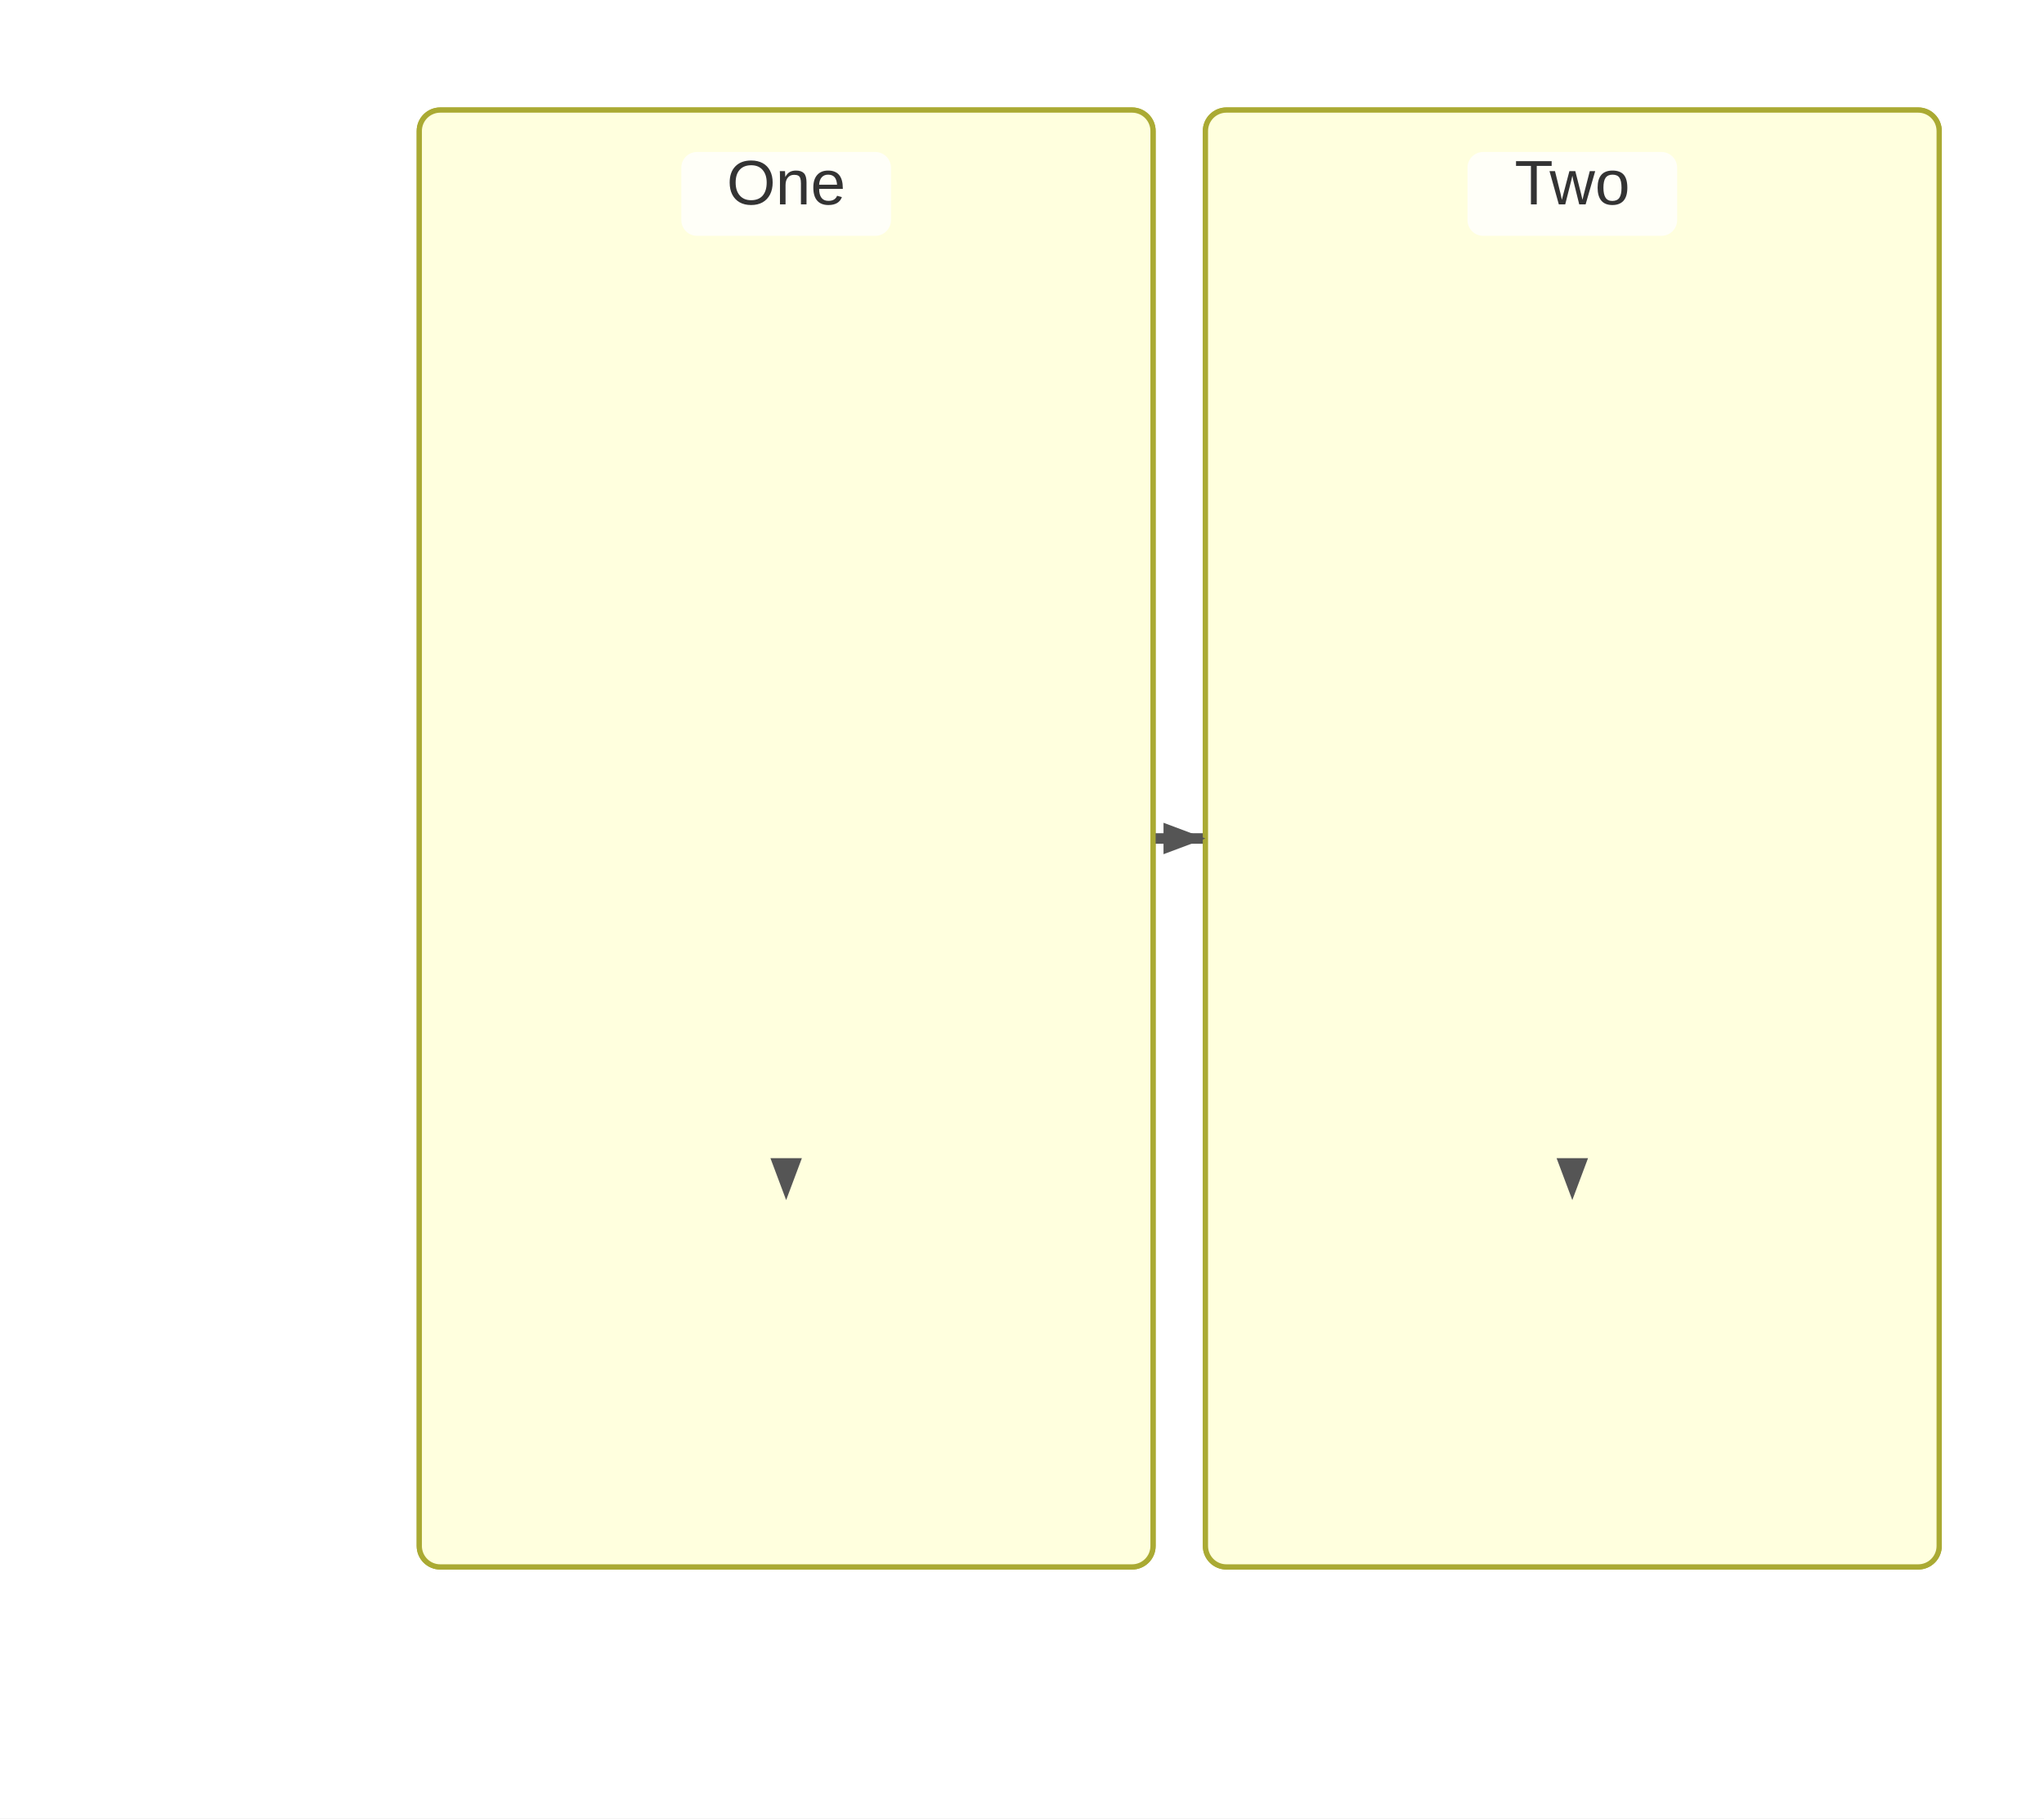
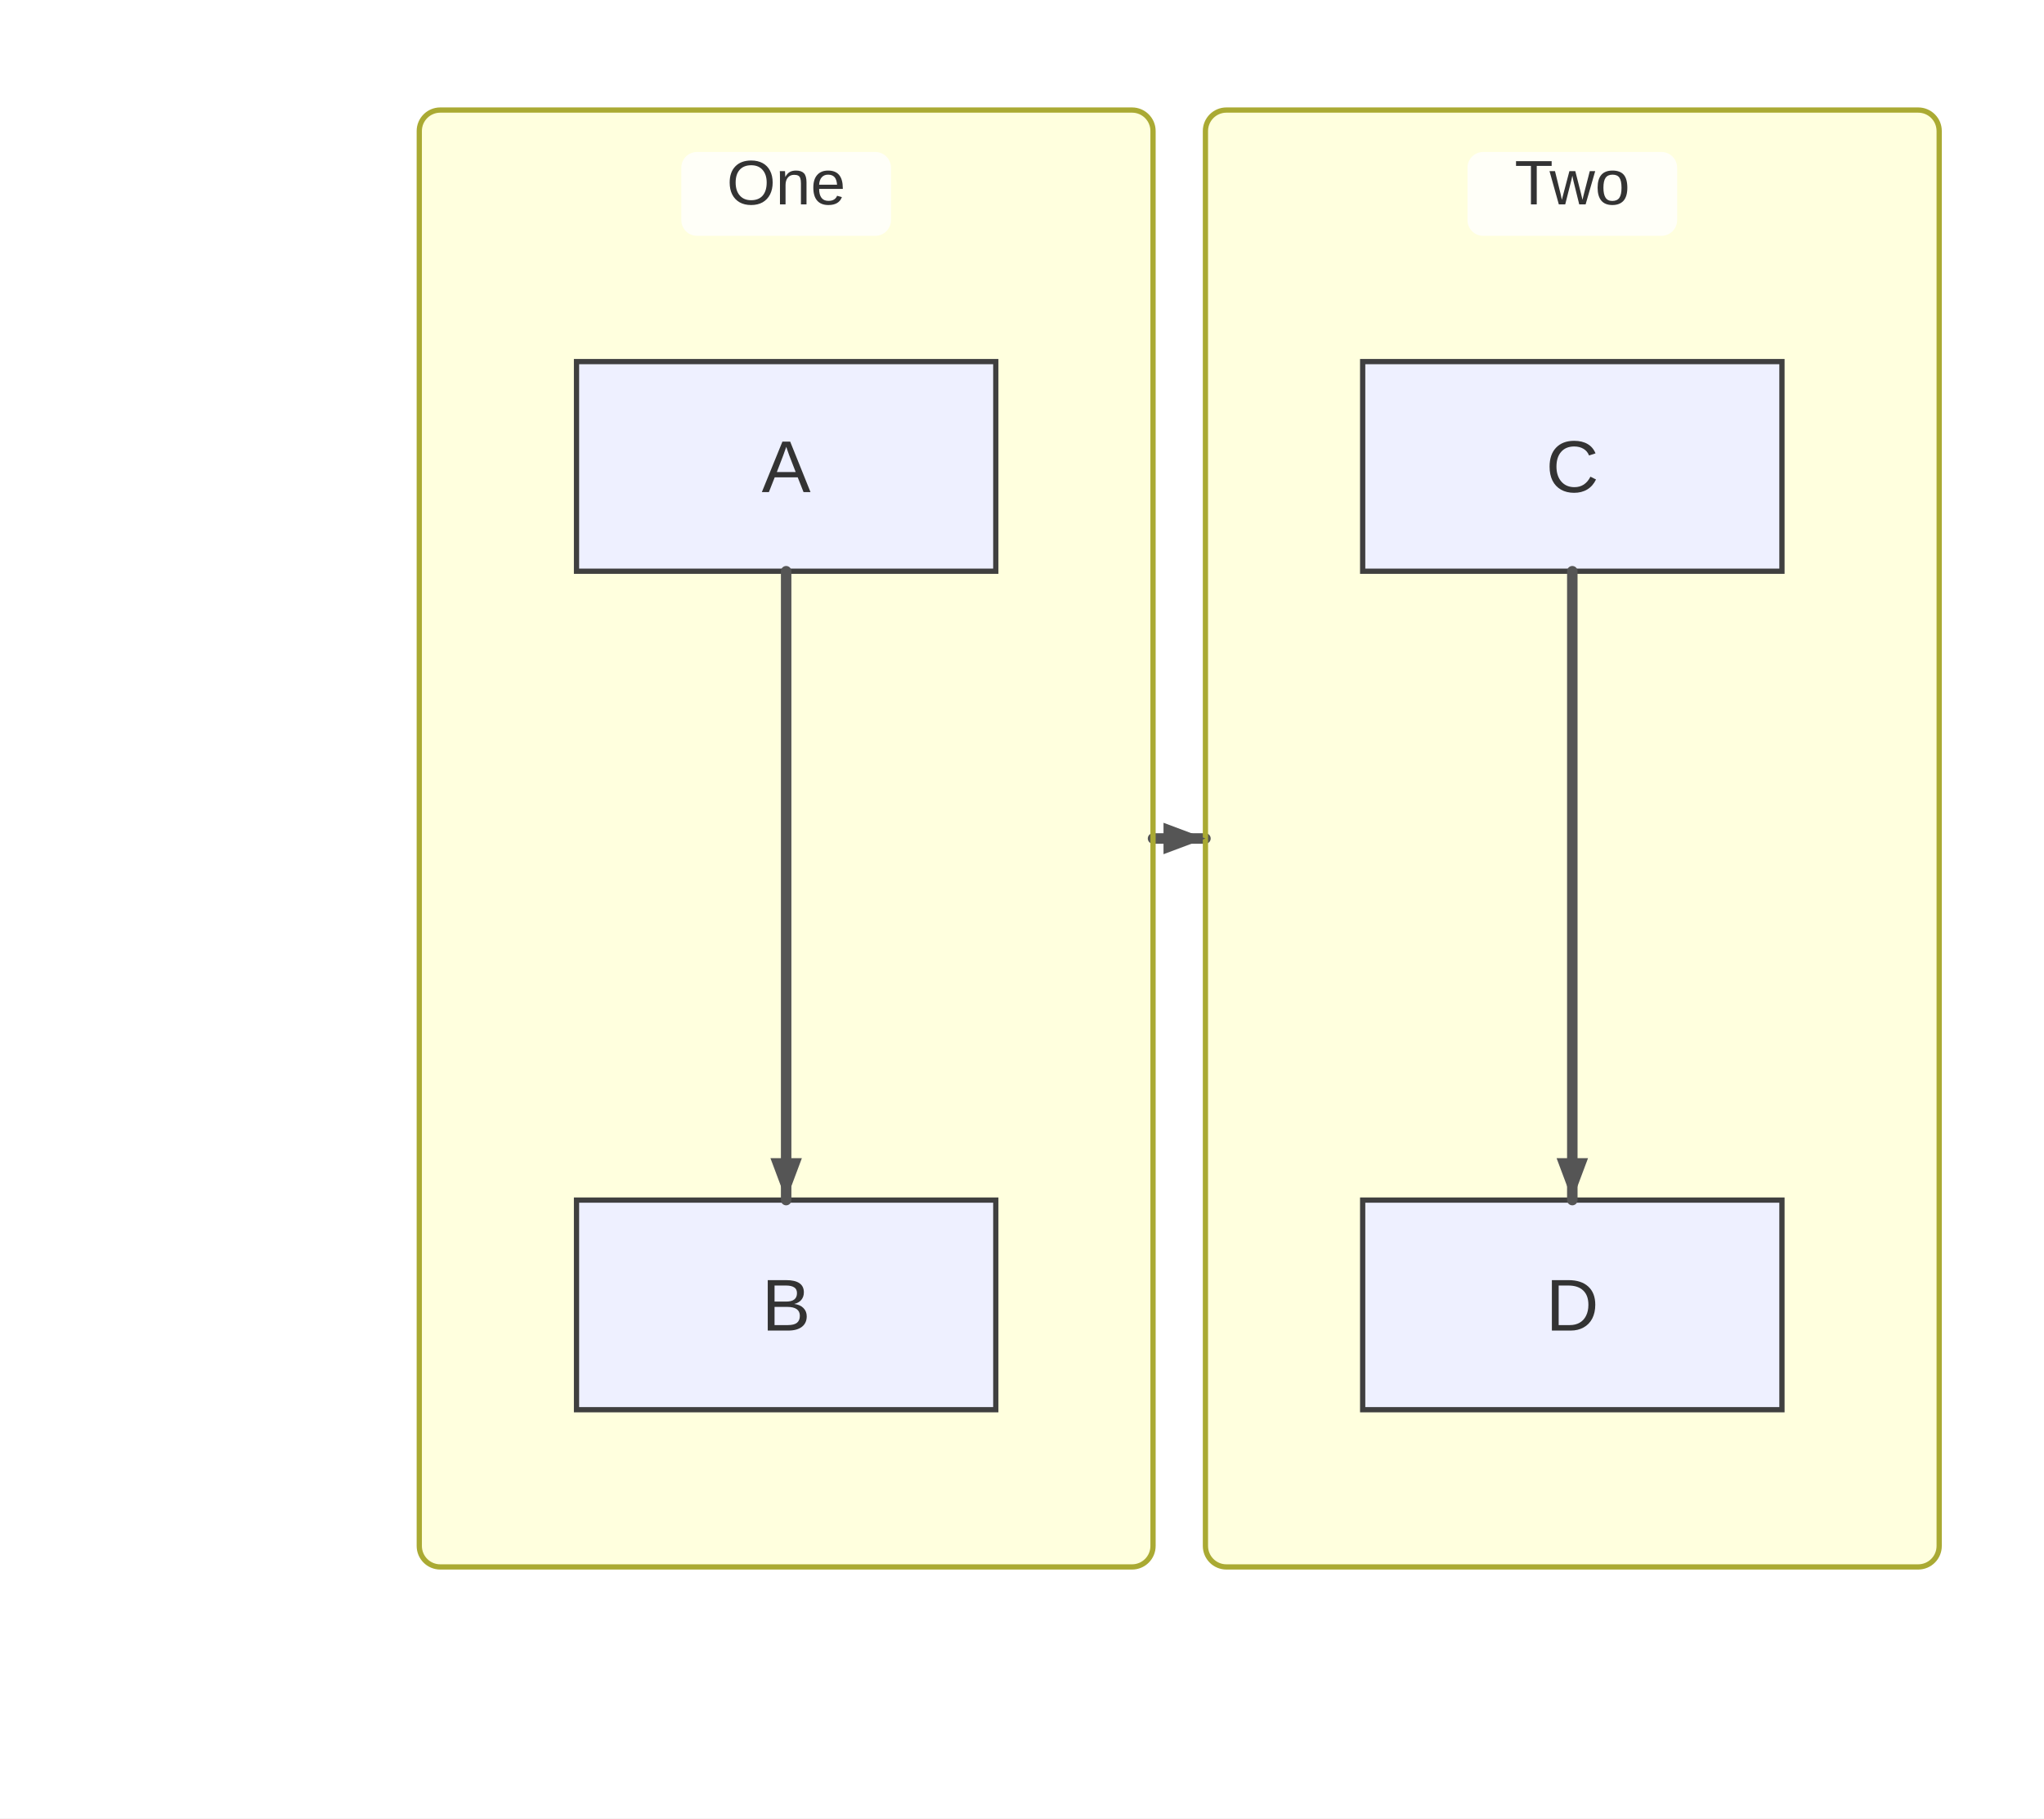
<svg xmlns="http://www.w3.org/2000/svg" width="390" height="347" viewBox="0 0 390 347">
  <rect x="0" y="0" width="390" height="347" fill="#ffffff" />
  <style>
      .node-shape { fill: #eef0ff; stroke: #3f3f3f; stroke-width: 1px; }
      .node-label { fill: #333; font-family: Arial, sans-serif; font-size: 14px; }
      .edge-path { stroke: #555555; stroke-width: 2px; fill: none; }
      .edge-label-bg { fill: rgba(232,232,232, 0.8); opacity: 0.5; }
      .edge-label-text { fill: #333; font-family: Arial, sans-serif; font-size: 12px; }
-       .cluster-rect { fill: #ffffde; stroke: #aaaa33; stroke-width: 1px; }
+       /* Subgraph (cluster) styling */
+       .cluster-bg { fill: #ffffde; }
+       .cluster-border { fill: none; stroke: #aaaa33; stroke-width: 1px; }
      .cluster-title-bg { fill: rgba(255,255,255,0.8); }
      .cluster-label-text { fill: #333; font-family: Arial, sans-serif; font-size: 12px; }
    </style>
  <defs>
    <marker id="arrow" viewBox="0 0 11 11" markerWidth="11" markerHeight="11" refX="11" refY="6" orient="auto" markerUnits="userSpaceOnUse">
      <path d="M0,0 L0,11 L11,6 z" fill="#555555" />
    </marker>
    <marker id="circle-marker" viewBox="0 0 9 9" markerWidth="9" markerHeight="9" refX="4.5" refY="4.5" orient="auto" markerUnits="userSpaceOnUse">
      <circle cx="4.5" cy="4.5" r="4.5" fill="#555555" />
    </marker>
    <marker id="cross-marker" viewBox="0 0 12 12" markerWidth="12" markerHeight="12" refX="6" refY="6" orient="auto" markerUnits="userSpaceOnUse">
      <path d="M1.5,1.5 L10.5,10.5 M10.5,1.5 L1.5,10.5" stroke="#555555" stroke-width="2.25" />
    </marker>
  </defs>
  <g class="subgraph-bg">
-     <rect class="cluster-rect" x="80" y="21" width="140" height="278" rx="4" ry="4" />
-     <rect class="cluster-rect" x="230" y="21" width="140" height="278" rx="4" ry="4" />
+     <rect class="cluster-bg" x="80" y="21" width="140" height="278" rx="4" ry="4" />
+     <rect class="cluster-bg" x="230" y="21" width="140" height="278" rx="4" ry="4" />
  </g>
  <g id="A">
    <rect class="node-shape" x="110" y="69" width="80" height="40" rx="0" ry="0" />
    <text class="node-label" x="150" y="93.9" text-anchor="middle">A</text>
  </g>
  <g id="B">
    <rect class="node-shape" x="110" y="229" width="80" height="40" rx="0" ry="0" />
    <text class="node-label" x="150" y="253.9" text-anchor="middle">B</text>
  </g>
  <g id="C">
    <rect class="node-shape" x="260" y="69" width="80" height="40" rx="0" ry="0" />
    <text class="node-label" x="300" y="93.9" text-anchor="middle">C</text>
  </g>
  <g id="D">
    <rect class="node-shape" x="260" y="229" width="80" height="40" rx="0" ry="0" />
    <text class="node-label" x="300" y="253.9" text-anchor="middle">D</text>
  </g>
  <path class="edge-path" d="M150,109 L150,119 C150,131 150,213 150,219 L150,229" stroke-linecap="round" stroke-linejoin="round" />
  <path class="edge-path" d="M300,109 L300,119 C300,131 300,213 300,219 L300,229" stroke-linecap="round" stroke-linejoin="round" />
  <path class="edge-path" d="M220,160 L230,160" stroke-linecap="round" stroke-linejoin="round" />
  <g class="subgraph-borders">
-     <rect class="cluster-rect" x="80" y="21" width="140" height="278" rx="4" ry="4" fill="none" />
-     <rect class="cluster-rect" x="230" y="21" width="140" height="278" rx="4" ry="4" fill="none" />
+     <rect class="cluster-border" x="80" y="21" width="140" height="278" rx="4" ry="4" />
+     <rect class="cluster-border" x="230" y="21" width="140" height="278" rx="4" ry="4" />
  </g>
  <g class="subgraph-title-bg">
    <rect class="cluster-title-bg" x="130" y="29" width="40" height="16" rx="3" ry="3" />
    <rect class="cluster-title-bg" x="280" y="29" width="40" height="16" rx="3" ry="3" />
  </g>
  <g class="subgraph-titles">
    <text class="cluster-label-text" x="150" y="39" text-anchor="middle">One</text>
    <text class="cluster-label-text" x="300" y="39" text-anchor="middle">Two</text>
  </g>
  <path d="M150,229 L147,221 L153,221 Z" fill="#555555" />
  <path d="M300,229 L297,221 L303,221 Z" fill="#555555" />
  <path d="M230,160 L222,163 L222,157 Z" fill="#555555" />
</svg>
